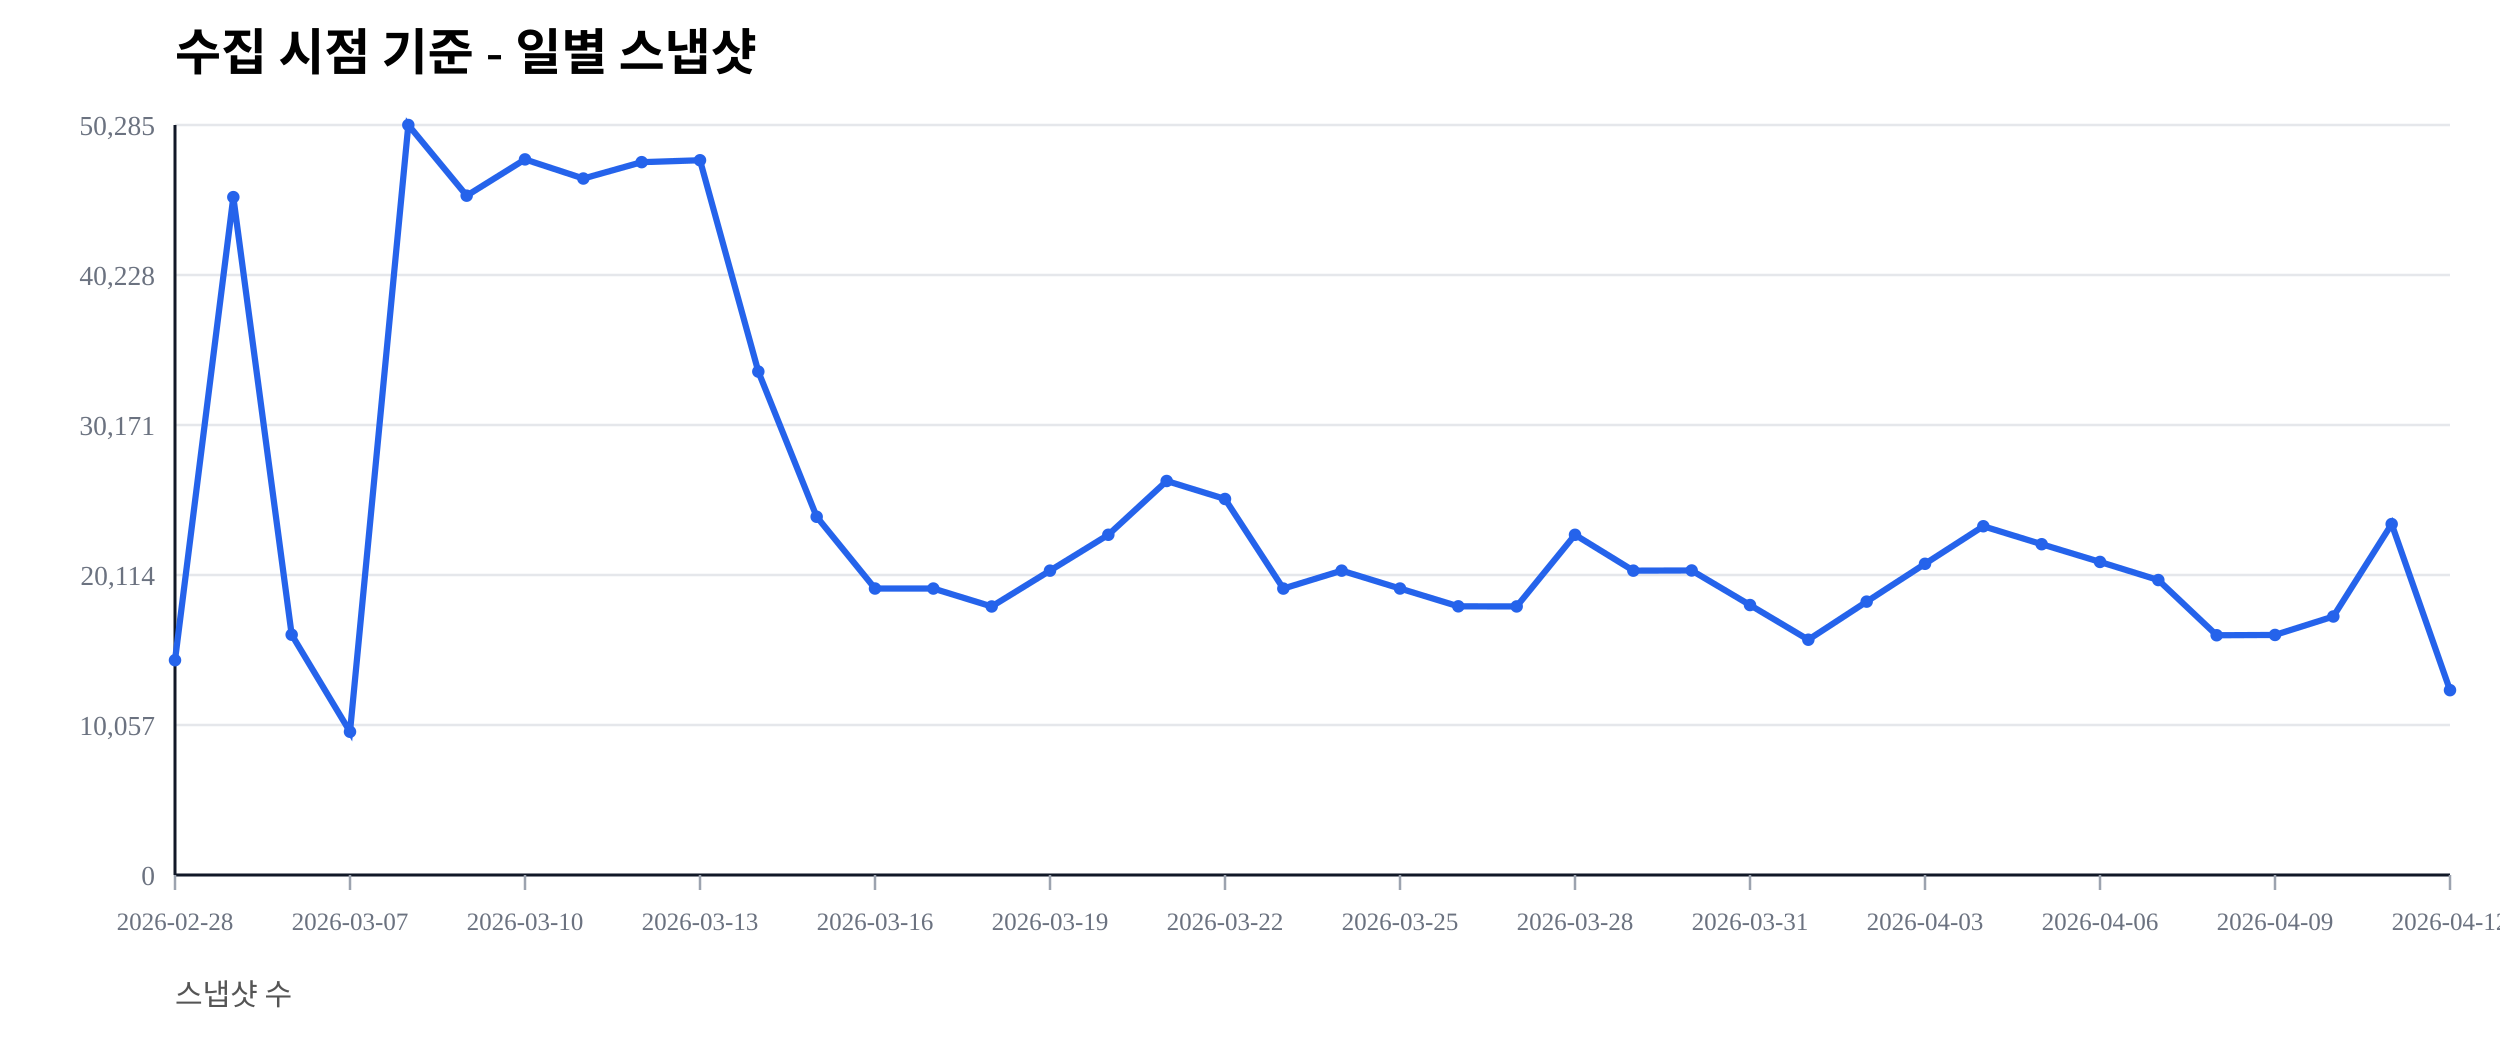
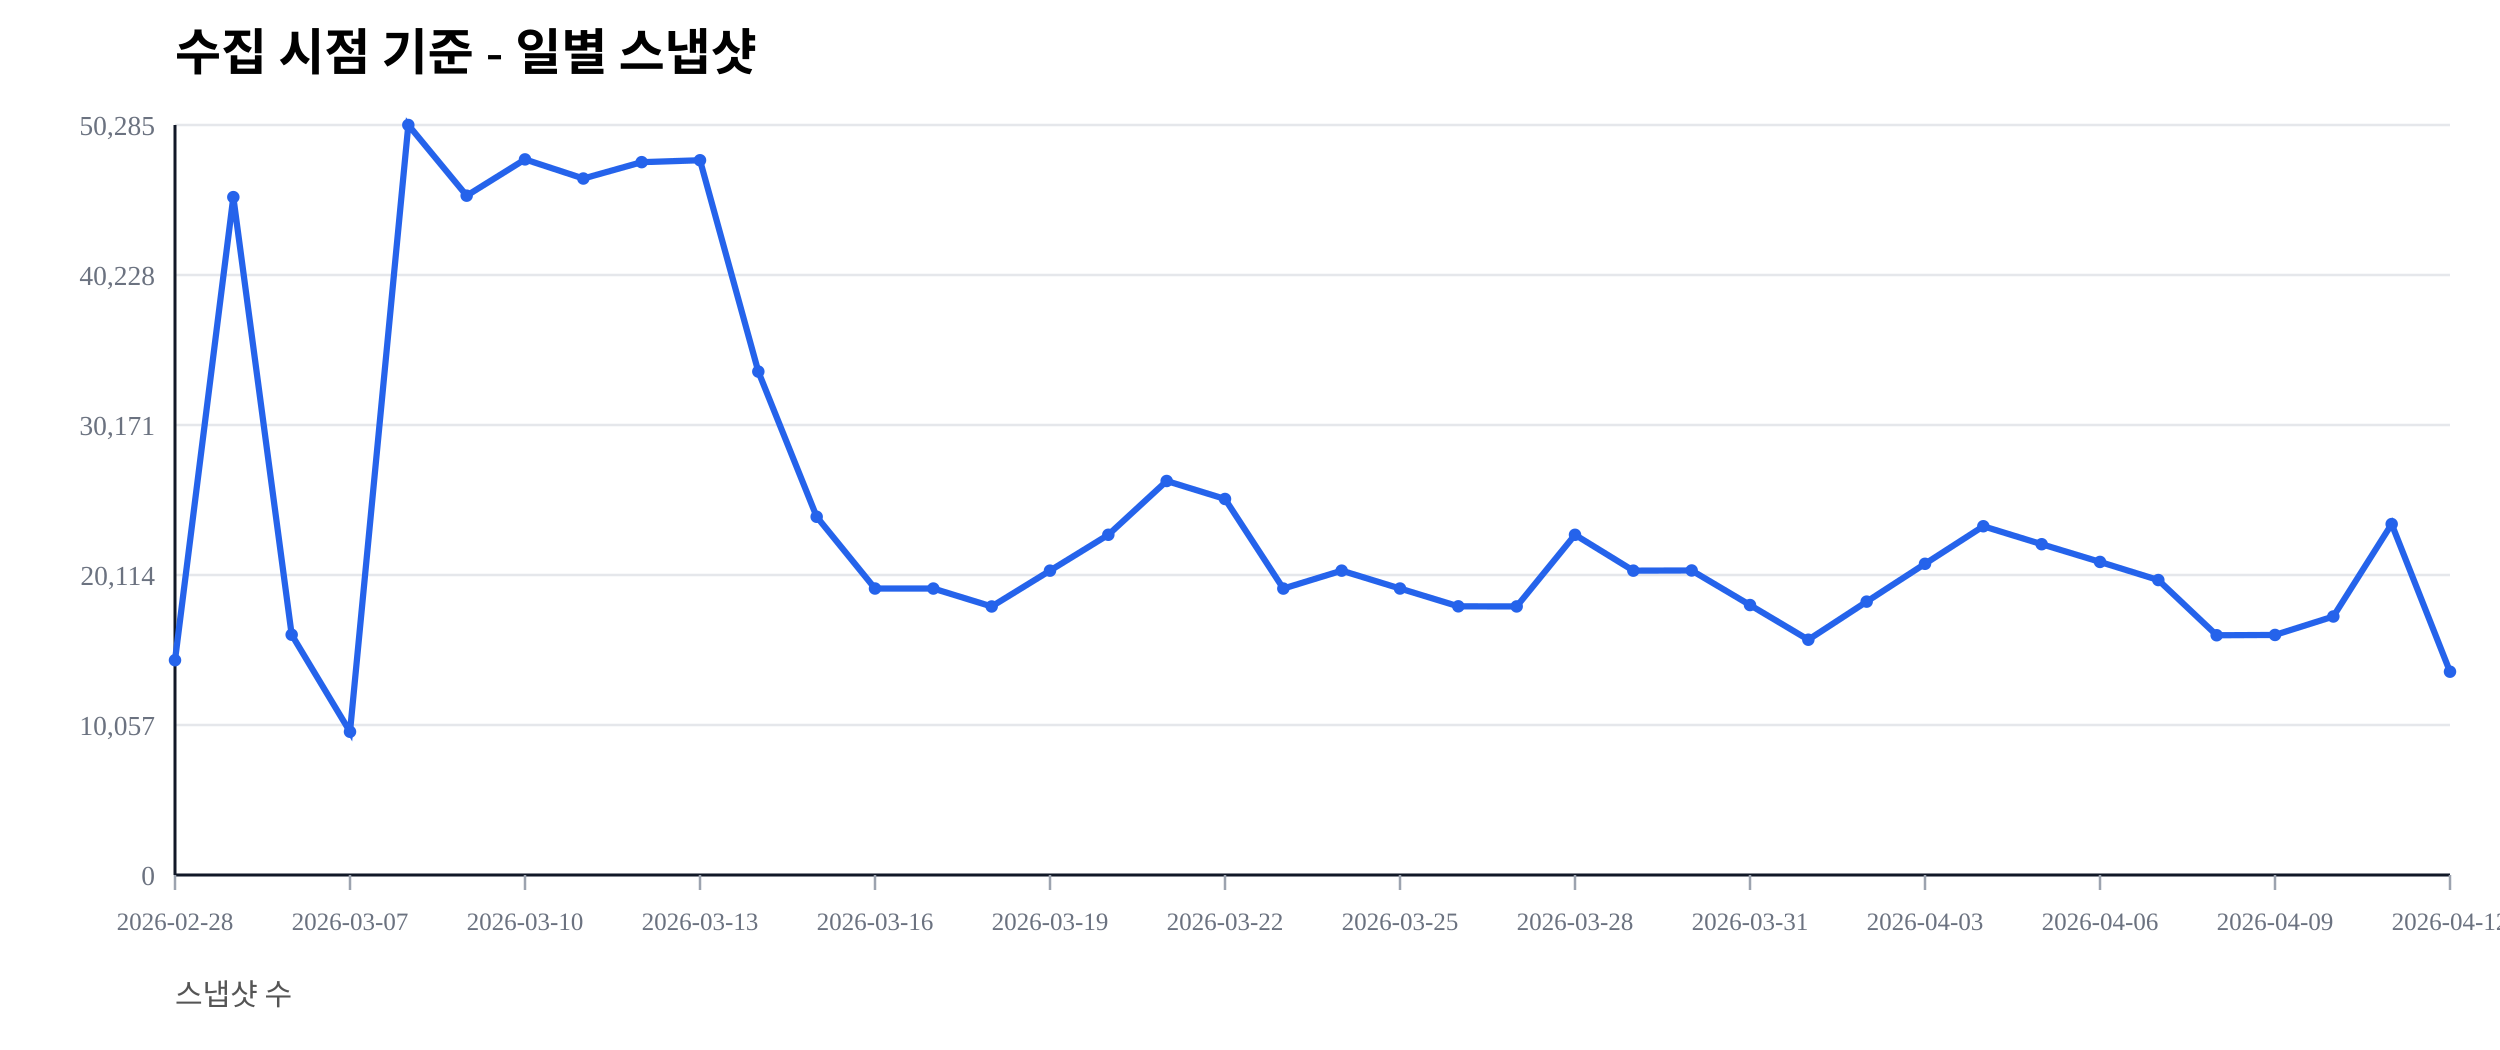
<svg xmlns="http://www.w3.org/2000/svg" width="1000" height="420" viewBox="0 0 1000 420">
  <rect width="100%" height="100%" fill="#ffffff" />
  <text x="70" y="28" font-size="20" font-weight="600">수집 시점 기준 - 일별 스냅샷</text>
  <text x="70" y="402" font-size="12" fill="#555">스냅샷 수</text>
  <line x1="70" y1="350.00" x2="980" y2="350.00" stroke="#e5e7eb" stroke-width="1" />
  <text x="62" y="354.00" font-size="11" fill="#6b7280" text-anchor="end">0</text>
  <line x1="70" y1="290.00" x2="980" y2="290.00" stroke="#e5e7eb" stroke-width="1" />
  <text x="62" y="294.00" font-size="11" fill="#6b7280" text-anchor="end">10,057</text>
  <line x1="70" y1="230.00" x2="980" y2="230.00" stroke="#e5e7eb" stroke-width="1" />
  <text x="62" y="234.00" font-size="11" fill="#6b7280" text-anchor="end">20,114</text>
  <line x1="70" y1="170.00" x2="980" y2="170.00" stroke="#e5e7eb" stroke-width="1" />
  <text x="62" y="174.00" font-size="11" fill="#6b7280" text-anchor="end">30,171</text>
  <line x1="70" y1="110.00" x2="980" y2="110.00" stroke="#e5e7eb" stroke-width="1" />
  <text x="62" y="114.00" font-size="11" fill="#6b7280" text-anchor="end">40,228</text>
  <line x1="70" y1="50.00" x2="980" y2="50.00" stroke="#e5e7eb" stroke-width="1" />
  <text x="62" y="54.00" font-size="11" fill="#6b7280" text-anchor="end">50,285</text>
  <line x1="70" y1="350" x2="980" y2="350" stroke="#111827" stroke-width="1.2" />
  <line x1="70" y1="50" x2="70" y2="350" stroke="#111827" stroke-width="1.2" />
  <line x1="70.00" y1="350" x2="70.00" y2="356" stroke="#9ca3af" stroke-width="1" />
  <text x="70.00" y="372" font-size="10" fill="#6b7280" text-anchor="middle">2026-02-28</text>
  <line x1="140.00" y1="350" x2="140.00" y2="356" stroke="#9ca3af" stroke-width="1" />
  <text x="140.00" y="372" font-size="10" fill="#6b7280" text-anchor="middle">2026-03-07</text>
  <line x1="210.00" y1="350" x2="210.00" y2="356" stroke="#9ca3af" stroke-width="1" />
  <text x="210.00" y="372" font-size="10" fill="#6b7280" text-anchor="middle">2026-03-10</text>
  <line x1="280.00" y1="350" x2="280.00" y2="356" stroke="#9ca3af" stroke-width="1" />
  <text x="280.00" y="372" font-size="10" fill="#6b7280" text-anchor="middle">2026-03-13</text>
  <line x1="350.00" y1="350" x2="350.00" y2="356" stroke="#9ca3af" stroke-width="1" />
  <text x="350.00" y="372" font-size="10" fill="#6b7280" text-anchor="middle">2026-03-16</text>
  <line x1="420.00" y1="350" x2="420.00" y2="356" stroke="#9ca3af" stroke-width="1" />
  <text x="420.00" y="372" font-size="10" fill="#6b7280" text-anchor="middle">2026-03-19</text>
  <line x1="490.00" y1="350" x2="490.00" y2="356" stroke="#9ca3af" stroke-width="1" />
  <text x="490.00" y="372" font-size="10" fill="#6b7280" text-anchor="middle">2026-03-22</text>
  <line x1="560.00" y1="350" x2="560.00" y2="356" stroke="#9ca3af" stroke-width="1" />
  <text x="560.00" y="372" font-size="10" fill="#6b7280" text-anchor="middle">2026-03-25</text>
  <line x1="630.00" y1="350" x2="630.00" y2="356" stroke="#9ca3af" stroke-width="1" />
  <text x="630.00" y="372" font-size="10" fill="#6b7280" text-anchor="middle">2026-03-28</text>
  <line x1="700.00" y1="350" x2="700.00" y2="356" stroke="#9ca3af" stroke-width="1" />
  <text x="700.00" y="372" font-size="10" fill="#6b7280" text-anchor="middle">2026-03-31</text>
  <line x1="770.00" y1="350" x2="770.00" y2="356" stroke="#9ca3af" stroke-width="1" />
  <text x="770.00" y="372" font-size="10" fill="#6b7280" text-anchor="middle">2026-04-03</text>
  <line x1="840.00" y1="350" x2="840.00" y2="356" stroke="#9ca3af" stroke-width="1" />
  <text x="840.00" y="372" font-size="10" fill="#6b7280" text-anchor="middle">2026-04-06</text>
  <line x1="910.00" y1="350" x2="910.00" y2="356" stroke="#9ca3af" stroke-width="1" />
  <text x="910.00" y="372" font-size="10" fill="#6b7280" text-anchor="middle">2026-04-09</text>
  <line x1="980.00" y1="350" x2="980.00" y2="356" stroke="#9ca3af" stroke-width="1" />
  <text x="980.00" y="372" font-size="10" fill="#6b7280" text-anchor="middle">2026-04-12</text>
-   <polyline fill="none" stroke="#2563eb" stroke-width="2.5" points="70.00,264.08 93.33,78.85 116.67,253.89 140.00,292.71 163.33,50.00 186.67,78.27 210.00,63.76 233.33,71.41 256.67,64.86 280.00,64.10 303.33,148.63 326.67,206.71 350.00,235.41 373.33,235.42 396.67,242.59 420.00,228.26 443.33,213.91 466.67,192.40 490.00,199.59 513.33,235.43 536.67,228.26 560.00,235.41 583.33,242.53 606.67,242.57 630.00,213.92 653.33,228.26 676.67,228.19 700.00,242.02 723.33,255.89 746.67,240.65 770.00,225.52 793.33,210.50 816.67,217.69 840.00,224.77 863.33,232.02 886.67,254.10 910.00,253.98 933.33,246.60 956.67,209.63 980.00,276.07" />
+   <polyline fill="none" stroke="#2563eb" stroke-width="2.5" points="70.00,264.08 93.33,78.85 116.67,253.89 140.00,292.71 163.33,50.00 186.67,78.27 210.00,63.76 233.33,71.41 256.67,64.86 280.00,64.10 303.33,148.63 326.67,206.71 350.00,235.41 373.33,235.42 396.67,242.59 420.00,228.26 443.33,213.91 466.67,192.40 490.00,199.59 513.33,235.43 536.67,228.26 560.00,235.41 583.33,242.53 606.67,242.57 630.00,213.92 653.33,228.26 676.67,228.19 700.00,242.02 723.33,255.89 746.67,240.65 770.00,225.52 793.33,210.50 816.67,217.69 840.00,224.77 863.33,232.02 886.67,254.10 910.00,253.98 933.33,246.60 956.67,209.63 980.00,268.68" />
  <circle cx="70.00" cy="264.08" r="2.5" fill="#2563eb" />
  <circle cx="93.33" cy="78.85" r="2.5" fill="#2563eb" />
  <circle cx="116.67" cy="253.89" r="2.5" fill="#2563eb" />
  <circle cx="140.00" cy="292.71" r="2.5" fill="#2563eb" />
  <circle cx="163.33" cy="50.00" r="2.5" fill="#2563eb" />
  <circle cx="186.67" cy="78.27" r="2.5" fill="#2563eb" />
  <circle cx="210.00" cy="63.76" r="2.5" fill="#2563eb" />
  <circle cx="233.33" cy="71.41" r="2.5" fill="#2563eb" />
  <circle cx="256.67" cy="64.86" r="2.5" fill="#2563eb" />
  <circle cx="280.00" cy="64.10" r="2.5" fill="#2563eb" />
  <circle cx="303.33" cy="148.63" r="2.5" fill="#2563eb" />
  <circle cx="326.67" cy="206.71" r="2.5" fill="#2563eb" />
  <circle cx="350.00" cy="235.41" r="2.5" fill="#2563eb" />
  <circle cx="373.33" cy="235.42" r="2.5" fill="#2563eb" />
  <circle cx="396.67" cy="242.59" r="2.5" fill="#2563eb" />
  <circle cx="420.00" cy="228.26" r="2.5" fill="#2563eb" />
  <circle cx="443.33" cy="213.91" r="2.5" fill="#2563eb" />
  <circle cx="466.67" cy="192.40" r="2.5" fill="#2563eb" />
  <circle cx="490.00" cy="199.59" r="2.5" fill="#2563eb" />
  <circle cx="513.33" cy="235.43" r="2.5" fill="#2563eb" />
  <circle cx="536.67" cy="228.26" r="2.5" fill="#2563eb" />
  <circle cx="560.00" cy="235.41" r="2.5" fill="#2563eb" />
  <circle cx="583.33" cy="242.53" r="2.5" fill="#2563eb" />
  <circle cx="606.67" cy="242.57" r="2.5" fill="#2563eb" />
  <circle cx="630.00" cy="213.92" r="2.5" fill="#2563eb" />
  <circle cx="653.33" cy="228.26" r="2.5" fill="#2563eb" />
  <circle cx="676.67" cy="228.19" r="2.5" fill="#2563eb" />
  <circle cx="700.00" cy="242.02" r="2.5" fill="#2563eb" />
  <circle cx="723.33" cy="255.89" r="2.5" fill="#2563eb" />
  <circle cx="746.67" cy="240.65" r="2.5" fill="#2563eb" />
  <circle cx="770.00" cy="225.52" r="2.5" fill="#2563eb" />
  <circle cx="793.33" cy="210.50" r="2.5" fill="#2563eb" />
  <circle cx="816.67" cy="217.69" r="2.5" fill="#2563eb" />
  <circle cx="840.00" cy="224.77" r="2.5" fill="#2563eb" />
  <circle cx="863.33" cy="232.02" r="2.5" fill="#2563eb" />
  <circle cx="886.67" cy="254.10" r="2.5" fill="#2563eb" />
  <circle cx="910.00" cy="253.98" r="2.5" fill="#2563eb" />
  <circle cx="933.33" cy="246.60" r="2.5" fill="#2563eb" />
  <circle cx="956.67" cy="209.63" r="2.5" fill="#2563eb" />
-   <circle cx="980.00" cy="276.07" r="2.5" fill="#2563eb" />
+   <circle cx="980.00" cy="268.68" r="2.5" fill="#2563eb" />
</svg>
